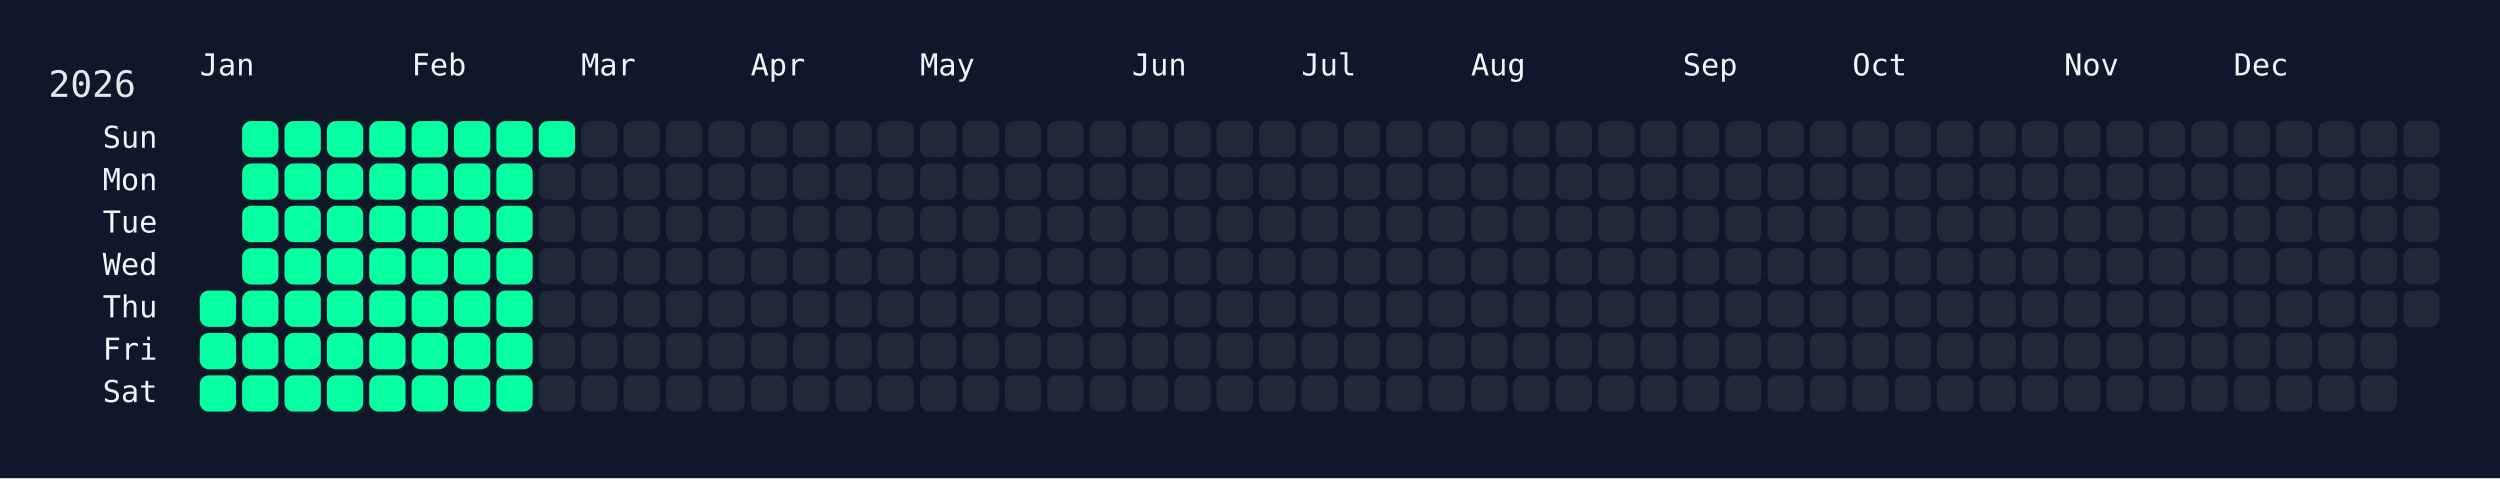
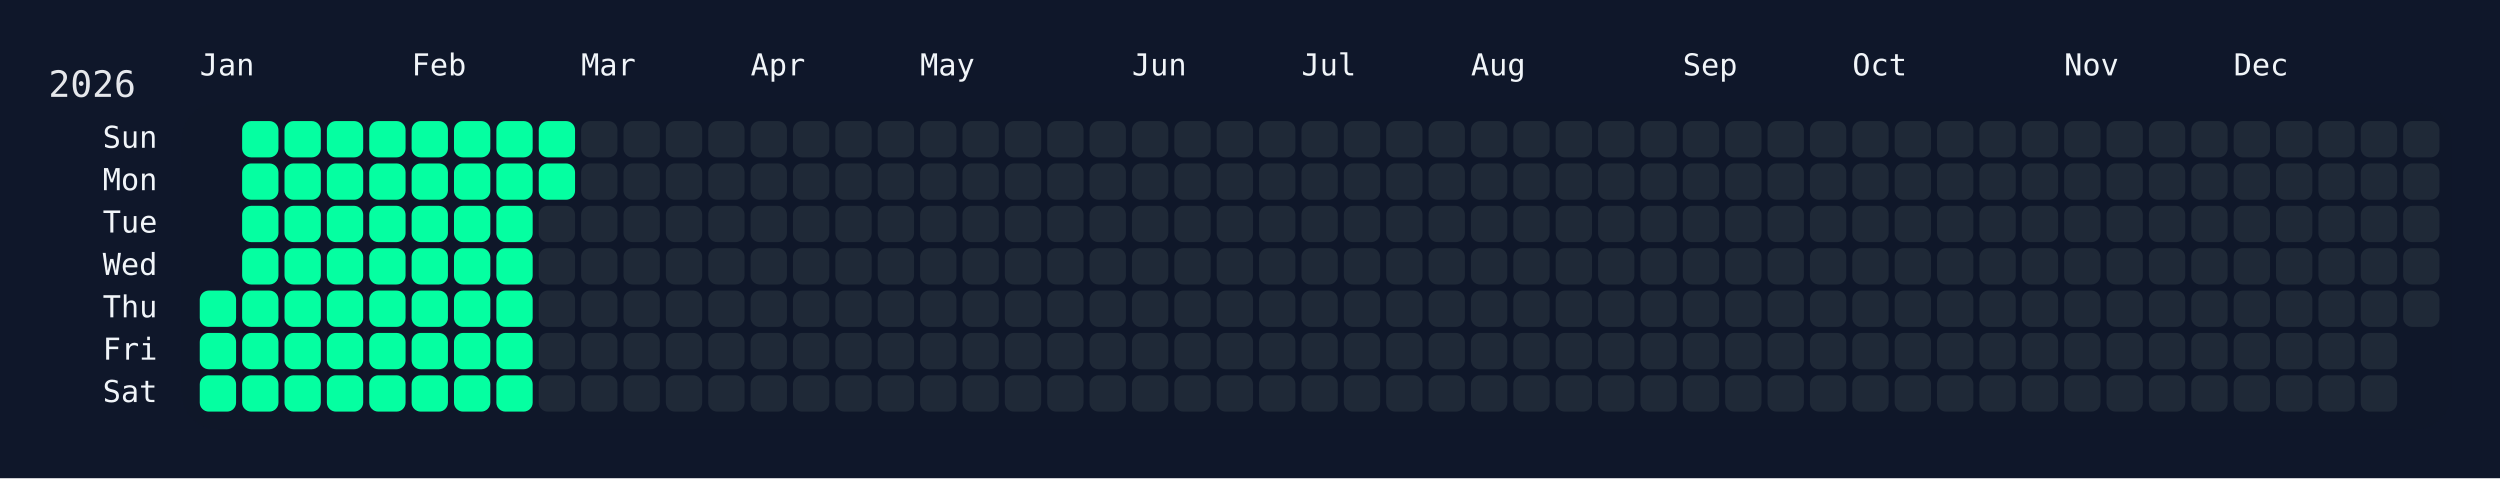
<svg xmlns="http://www.w3.org/2000/svg" width="826" height="158" viewBox="0 0 826 158">
  <rect width="826" height="158" fill="#0f172a" />
  <rect x="60" y="34" width="750" height="108" rx="12" ry="12" fill="rgba(15, 23, 42, 0.8)" />
  <text x="16" y="32" font-size="12" fill="#e5e7eb" font-family="JetBrains Mono, ui-monospace, SFMono-Regular, Menlo, Monaco, Consolas, monospace">2026</text>
  <text x="66" y="18" font-size="10" fill="#f1f5f9" font-family="JetBrains Mono, ui-monospace, SFMono-Regular, Menlo, Monaco, Consolas, monospace" dominant-baseline="hanging">Jan</text>
  <text x="136" y="18" font-size="10" fill="#f1f5f9" font-family="JetBrains Mono, ui-monospace, SFMono-Regular, Menlo, Monaco, Consolas, monospace" dominant-baseline="hanging">Feb</text>
  <text x="192" y="18" font-size="10" fill="#f1f5f9" font-family="JetBrains Mono, ui-monospace, SFMono-Regular, Menlo, Monaco, Consolas, monospace" dominant-baseline="hanging">Mar</text>
  <text x="248" y="18" font-size="10" fill="#f1f5f9" font-family="JetBrains Mono, ui-monospace, SFMono-Regular, Menlo, Monaco, Consolas, monospace" dominant-baseline="hanging">Apr</text>
  <text x="304" y="18" font-size="10" fill="#f1f5f9" font-family="JetBrains Mono, ui-monospace, SFMono-Regular, Menlo, Monaco, Consolas, monospace" dominant-baseline="hanging">May</text>
  <text x="374" y="18" font-size="10" fill="#f1f5f9" font-family="JetBrains Mono, ui-monospace, SFMono-Regular, Menlo, Monaco, Consolas, monospace" dominant-baseline="hanging">Jun</text>
  <text x="430" y="18" font-size="10" fill="#f1f5f9" font-family="JetBrains Mono, ui-monospace, SFMono-Regular, Menlo, Monaco, Consolas, monospace" dominant-baseline="hanging">Jul</text>
  <text x="486" y="18" font-size="10" fill="#f1f5f9" font-family="JetBrains Mono, ui-monospace, SFMono-Regular, Menlo, Monaco, Consolas, monospace" dominant-baseline="hanging">Aug</text>
  <text x="556" y="18" font-size="10" fill="#f1f5f9" font-family="JetBrains Mono, ui-monospace, SFMono-Regular, Menlo, Monaco, Consolas, monospace" dominant-baseline="hanging">Sep</text>
  <text x="612" y="18" font-size="10" fill="#f1f5f9" font-family="JetBrains Mono, ui-monospace, SFMono-Regular, Menlo, Monaco, Consolas, monospace" dominant-baseline="hanging">Oct</text>
  <text x="682" y="18" font-size="10" fill="#f1f5f9" font-family="JetBrains Mono, ui-monospace, SFMono-Regular, Menlo, Monaco, Consolas, monospace" dominant-baseline="hanging">Nov</text>
  <text x="738" y="18" font-size="10" fill="#f1f5f9" font-family="JetBrains Mono, ui-monospace, SFMono-Regular, Menlo, Monaco, Consolas, monospace" dominant-baseline="hanging">Dec</text>
  <text x="52" y="46.0" font-size="10" fill="#f1f5f9" font-family="JetBrains Mono, ui-monospace, SFMono-Regular, Menlo, Monaco, Consolas, monospace" text-anchor="end" dominant-baseline="middle">Sun</text>
  <text x="52" y="60.0" font-size="10" fill="#f1f5f9" font-family="JetBrains Mono, ui-monospace, SFMono-Regular, Menlo, Monaco, Consolas, monospace" text-anchor="end" dominant-baseline="middle">Mon</text>
  <text x="52" y="74.0" font-size="10" fill="#f1f5f9" font-family="JetBrains Mono, ui-monospace, SFMono-Regular, Menlo, Monaco, Consolas, monospace" text-anchor="end" dominant-baseline="middle">Tue</text>
  <text x="52" y="88.0" font-size="10" fill="#f1f5f9" font-family="JetBrains Mono, ui-monospace, SFMono-Regular, Menlo, Monaco, Consolas, monospace" text-anchor="end" dominant-baseline="middle">Wed</text>
  <text x="52" y="102.0" font-size="10" fill="#f1f5f9" font-family="JetBrains Mono, ui-monospace, SFMono-Regular, Menlo, Monaco, Consolas, monospace" text-anchor="end" dominant-baseline="middle">Thu</text>
  <text x="52" y="116.0" font-size="10" fill="#f1f5f9" font-family="JetBrains Mono, ui-monospace, SFMono-Regular, Menlo, Monaco, Consolas, monospace" text-anchor="end" dominant-baseline="middle">Fri</text>
  <text x="52" y="130.0" font-size="10" fill="#f1f5f9" font-family="JetBrains Mono, ui-monospace, SFMono-Regular, Menlo, Monaco, Consolas, monospace" text-anchor="end" dominant-baseline="middle">Sat</text>
  <g transform="translate(66,40)">
    <rect x="0" y="56" width="12" height="12" rx="3" ry="3" fill="#05ffa1" data-date="2026-01-01" />
    <rect x="0" y="70" width="12" height="12" rx="3" ry="3" fill="#05ffa1" data-date="2026-01-02" />
    <rect x="0" y="84" width="12" height="12" rx="3" ry="3" fill="#05ffa1" data-date="2026-01-03" />
    <rect x="14" y="0" width="12" height="12" rx="3" ry="3" fill="#05ffa1" data-date="2026-01-04" />
    <rect x="14" y="14" width="12" height="12" rx="3" ry="3" fill="#05ffa1" data-date="2026-01-05" />
    <rect x="14" y="28" width="12" height="12" rx="3" ry="3" fill="#05ffa1" data-date="2026-01-06" />
    <rect x="14" y="42" width="12" height="12" rx="3" ry="3" fill="#05ffa1" data-date="2026-01-07" />
    <rect x="14" y="56" width="12" height="12" rx="3" ry="3" fill="#05ffa1" data-date="2026-01-08" />
    <rect x="14" y="70" width="12" height="12" rx="3" ry="3" fill="#05ffa1" data-date="2026-01-09" />
    <rect x="14" y="84" width="12" height="12" rx="3" ry="3" fill="#05ffa1" data-date="2026-01-10" />
    <rect x="28" y="0" width="12" height="12" rx="3" ry="3" fill="#05ffa1" data-date="2026-01-11" />
    <rect x="28" y="14" width="12" height="12" rx="3" ry="3" fill="#05ffa1" data-date="2026-01-12" />
    <rect x="28" y="28" width="12" height="12" rx="3" ry="3" fill="#05ffa1" data-date="2026-01-13" />
    <rect x="28" y="42" width="12" height="12" rx="3" ry="3" fill="#05ffa1" data-date="2026-01-14" />
    <rect x="28" y="56" width="12" height="12" rx="3" ry="3" fill="#05ffa1" data-date="2026-01-15" />
    <rect x="28" y="70" width="12" height="12" rx="3" ry="3" fill="#05ffa1" data-date="2026-01-16" />
    <rect x="28" y="84" width="12" height="12" rx="3" ry="3" fill="#05ffa1" data-date="2026-01-17" />
    <rect x="42" y="0" width="12" height="12" rx="3" ry="3" fill="#05ffa1" data-date="2026-01-18" />
    <rect x="42" y="14" width="12" height="12" rx="3" ry="3" fill="#05ffa1" data-date="2026-01-19" />
    <rect x="42" y="28" width="12" height="12" rx="3" ry="3" fill="#05ffa1" data-date="2026-01-20" />
    <rect x="42" y="42" width="12" height="12" rx="3" ry="3" fill="#05ffa1" data-date="2026-01-21" />
    <rect x="42" y="56" width="12" height="12" rx="3" ry="3" fill="#05ffa1" data-date="2026-01-22" />
    <rect x="42" y="70" width="12" height="12" rx="3" ry="3" fill="#05ffa1" data-date="2026-01-23" />
    <rect x="42" y="84" width="12" height="12" rx="3" ry="3" fill="#05ffa1" data-date="2026-01-24" />
    <rect x="56" y="0" width="12" height="12" rx="3" ry="3" fill="#05ffa1" data-date="2026-01-25" />
    <rect x="56" y="14" width="12" height="12" rx="3" ry="3" fill="#05ffa1" data-date="2026-01-26" />
    <rect x="56" y="28" width="12" height="12" rx="3" ry="3" fill="#05ffa1" data-date="2026-01-27" />
    <rect x="56" y="42" width="12" height="12" rx="3" ry="3" fill="#05ffa1" data-date="2026-01-28" />
    <rect x="56" y="56" width="12" height="12" rx="3" ry="3" fill="#05ffa1" data-date="2026-01-29" />
    <rect x="56" y="70" width="12" height="12" rx="3" ry="3" fill="#05ffa1" data-date="2026-01-30" />
    <rect x="56" y="84" width="12" height="12" rx="3" ry="3" fill="#05ffa1" data-date="2026-01-31" />
    <rect x="70" y="0" width="12" height="12" rx="3" ry="3" fill="#05ffa1" data-date="2026-02-01" />
    <rect x="70" y="14" width="12" height="12" rx="3" ry="3" fill="#05ffa1" data-date="2026-02-02" />
    <rect x="70" y="28" width="12" height="12" rx="3" ry="3" fill="#05ffa1" data-date="2026-02-03" />
    <rect x="70" y="42" width="12" height="12" rx="3" ry="3" fill="#05ffa1" data-date="2026-02-04" />
    <rect x="70" y="56" width="12" height="12" rx="3" ry="3" fill="#05ffa1" data-date="2026-02-05" />
    <rect x="70" y="70" width="12" height="12" rx="3" ry="3" fill="#05ffa1" data-date="2026-02-06" />
    <rect x="70" y="84" width="12" height="12" rx="3" ry="3" fill="#05ffa1" data-date="2026-02-07" />
    <rect x="84" y="0" width="12" height="12" rx="3" ry="3" fill="#05ffa1" data-date="2026-02-08" />
    <rect x="84" y="14" width="12" height="12" rx="3" ry="3" fill="#05ffa1" data-date="2026-02-09" />
    <rect x="84" y="28" width="12" height="12" rx="3" ry="3" fill="#05ffa1" data-date="2026-02-10" />
    <rect x="84" y="42" width="12" height="12" rx="3" ry="3" fill="#05ffa1" data-date="2026-02-11" />
    <rect x="84" y="56" width="12" height="12" rx="3" ry="3" fill="#05ffa1" data-date="2026-02-12" />
    <rect x="84" y="70" width="12" height="12" rx="3" ry="3" fill="#05ffa1" data-date="2026-02-13" />
    <rect x="84" y="84" width="12" height="12" rx="3" ry="3" fill="#05ffa1" data-date="2026-02-14" />
    <rect x="98" y="0" width="12" height="12" rx="3" ry="3" fill="#05ffa1" data-date="2026-02-15" />
    <rect x="98" y="14" width="12" height="12" rx="3" ry="3" fill="#05ffa1" data-date="2026-02-16" />
    <rect x="98" y="28" width="12" height="12" rx="3" ry="3" fill="#05ffa1" data-date="2026-02-17" />
    <rect x="98" y="42" width="12" height="12" rx="3" ry="3" fill="#05ffa1" data-date="2026-02-18" />
    <rect x="98" y="56" width="12" height="12" rx="3" ry="3" fill="#05ffa1" data-date="2026-02-19" />
    <rect x="98" y="70" width="12" height="12" rx="3" ry="3" fill="#05ffa1" data-date="2026-02-20" />
    <rect x="98" y="84" width="12" height="12" rx="3" ry="3" fill="#05ffa1" data-date="2026-02-21" />
    <rect x="112" y="0" width="12" height="12" rx="3" ry="3" fill="#05ffa1" data-date="2026-02-22" />
-     <rect x="112" y="14" width="12" height="12" rx="3" ry="3" fill="#1f2937" data-date="2026-02-23" />
+     <rect x="112" y="14" width="12" height="12" rx="3" ry="3" fill="#05ffa1" data-date="2026-02-23" />
    <rect x="112" y="28" width="12" height="12" rx="3" ry="3" fill="#1f2937" data-date="2026-02-24" />
    <rect x="112" y="42" width="12" height="12" rx="3" ry="3" fill="#1f2937" data-date="2026-02-25" />
    <rect x="112" y="56" width="12" height="12" rx="3" ry="3" fill="#1f2937" data-date="2026-02-26" />
    <rect x="112" y="70" width="12" height="12" rx="3" ry="3" fill="#1f2937" data-date="2026-02-27" />
    <rect x="112" y="84" width="12" height="12" rx="3" ry="3" fill="#1f2937" data-date="2026-02-28" />
    <rect x="126" y="0" width="12" height="12" rx="3" ry="3" fill="#1f2937" data-date="2026-03-01" />
    <rect x="126" y="14" width="12" height="12" rx="3" ry="3" fill="#1f2937" data-date="2026-03-02" />
    <rect x="126" y="28" width="12" height="12" rx="3" ry="3" fill="#1f2937" data-date="2026-03-03" />
    <rect x="126" y="42" width="12" height="12" rx="3" ry="3" fill="#1f2937" data-date="2026-03-04" />
    <rect x="126" y="56" width="12" height="12" rx="3" ry="3" fill="#1f2937" data-date="2026-03-05" />
    <rect x="126" y="70" width="12" height="12" rx="3" ry="3" fill="#1f2937" data-date="2026-03-06" />
    <rect x="126" y="84" width="12" height="12" rx="3" ry="3" fill="#1f2937" data-date="2026-03-07" />
    <rect x="140" y="0" width="12" height="12" rx="3" ry="3" fill="#1f2937" data-date="2026-03-08" />
    <rect x="140" y="14" width="12" height="12" rx="3" ry="3" fill="#1f2937" data-date="2026-03-09" />
    <rect x="140" y="28" width="12" height="12" rx="3" ry="3" fill="#1f2937" data-date="2026-03-10" />
    <rect x="140" y="42" width="12" height="12" rx="3" ry="3" fill="#1f2937" data-date="2026-03-11" />
    <rect x="140" y="56" width="12" height="12" rx="3" ry="3" fill="#1f2937" data-date="2026-03-12" />
    <rect x="140" y="70" width="12" height="12" rx="3" ry="3" fill="#1f2937" data-date="2026-03-13" />
    <rect x="140" y="84" width="12" height="12" rx="3" ry="3" fill="#1f2937" data-date="2026-03-14" />
    <rect x="154" y="0" width="12" height="12" rx="3" ry="3" fill="#1f2937" data-date="2026-03-15" />
    <rect x="154" y="14" width="12" height="12" rx="3" ry="3" fill="#1f2937" data-date="2026-03-16" />
    <rect x="154" y="28" width="12" height="12" rx="3" ry="3" fill="#1f2937" data-date="2026-03-17" />
    <rect x="154" y="42" width="12" height="12" rx="3" ry="3" fill="#1f2937" data-date="2026-03-18" />
    <rect x="154" y="56" width="12" height="12" rx="3" ry="3" fill="#1f2937" data-date="2026-03-19" />
    <rect x="154" y="70" width="12" height="12" rx="3" ry="3" fill="#1f2937" data-date="2026-03-20" />
    <rect x="154" y="84" width="12" height="12" rx="3" ry="3" fill="#1f2937" data-date="2026-03-21" />
    <rect x="168" y="0" width="12" height="12" rx="3" ry="3" fill="#1f2937" data-date="2026-03-22" />
    <rect x="168" y="14" width="12" height="12" rx="3" ry="3" fill="#1f2937" data-date="2026-03-23" />
    <rect x="168" y="28" width="12" height="12" rx="3" ry="3" fill="#1f2937" data-date="2026-03-24" />
    <rect x="168" y="42" width="12" height="12" rx="3" ry="3" fill="#1f2937" data-date="2026-03-25" />
    <rect x="168" y="56" width="12" height="12" rx="3" ry="3" fill="#1f2937" data-date="2026-03-26" />
    <rect x="168" y="70" width="12" height="12" rx="3" ry="3" fill="#1f2937" data-date="2026-03-27" />
    <rect x="168" y="84" width="12" height="12" rx="3" ry="3" fill="#1f2937" data-date="2026-03-28" />
    <rect x="182" y="0" width="12" height="12" rx="3" ry="3" fill="#1f2937" data-date="2026-03-29" />
    <rect x="182" y="14" width="12" height="12" rx="3" ry="3" fill="#1f2937" data-date="2026-03-30" />
    <rect x="182" y="28" width="12" height="12" rx="3" ry="3" fill="#1f2937" data-date="2026-03-31" />
    <rect x="182" y="42" width="12" height="12" rx="3" ry="3" fill="#1f2937" data-date="2026-04-01" />
    <rect x="182" y="56" width="12" height="12" rx="3" ry="3" fill="#1f2937" data-date="2026-04-02" />
    <rect x="182" y="70" width="12" height="12" rx="3" ry="3" fill="#1f2937" data-date="2026-04-03" />
    <rect x="182" y="84" width="12" height="12" rx="3" ry="3" fill="#1f2937" data-date="2026-04-04" />
    <rect x="196" y="0" width="12" height="12" rx="3" ry="3" fill="#1f2937" data-date="2026-04-05" />
    <rect x="196" y="14" width="12" height="12" rx="3" ry="3" fill="#1f2937" data-date="2026-04-06" />
    <rect x="196" y="28" width="12" height="12" rx="3" ry="3" fill="#1f2937" data-date="2026-04-07" />
    <rect x="196" y="42" width="12" height="12" rx="3" ry="3" fill="#1f2937" data-date="2026-04-08" />
    <rect x="196" y="56" width="12" height="12" rx="3" ry="3" fill="#1f2937" data-date="2026-04-09" />
    <rect x="196" y="70" width="12" height="12" rx="3" ry="3" fill="#1f2937" data-date="2026-04-10" />
    <rect x="196" y="84" width="12" height="12" rx="3" ry="3" fill="#1f2937" data-date="2026-04-11" />
    <rect x="210" y="0" width="12" height="12" rx="3" ry="3" fill="#1f2937" data-date="2026-04-12" />
    <rect x="210" y="14" width="12" height="12" rx="3" ry="3" fill="#1f2937" data-date="2026-04-13" />
    <rect x="210" y="28" width="12" height="12" rx="3" ry="3" fill="#1f2937" data-date="2026-04-14" />
    <rect x="210" y="42" width="12" height="12" rx="3" ry="3" fill="#1f2937" data-date="2026-04-15" />
    <rect x="210" y="56" width="12" height="12" rx="3" ry="3" fill="#1f2937" data-date="2026-04-16" />
    <rect x="210" y="70" width="12" height="12" rx="3" ry="3" fill="#1f2937" data-date="2026-04-17" />
    <rect x="210" y="84" width="12" height="12" rx="3" ry="3" fill="#1f2937" data-date="2026-04-18" />
    <rect x="224" y="0" width="12" height="12" rx="3" ry="3" fill="#1f2937" data-date="2026-04-19" />
    <rect x="224" y="14" width="12" height="12" rx="3" ry="3" fill="#1f2937" data-date="2026-04-20" />
    <rect x="224" y="28" width="12" height="12" rx="3" ry="3" fill="#1f2937" data-date="2026-04-21" />
    <rect x="224" y="42" width="12" height="12" rx="3" ry="3" fill="#1f2937" data-date="2026-04-22" />
    <rect x="224" y="56" width="12" height="12" rx="3" ry="3" fill="#1f2937" data-date="2026-04-23" />
    <rect x="224" y="70" width="12" height="12" rx="3" ry="3" fill="#1f2937" data-date="2026-04-24" />
    <rect x="224" y="84" width="12" height="12" rx="3" ry="3" fill="#1f2937" data-date="2026-04-25" />
    <rect x="238" y="0" width="12" height="12" rx="3" ry="3" fill="#1f2937" data-date="2026-04-26" />
    <rect x="238" y="14" width="12" height="12" rx="3" ry="3" fill="#1f2937" data-date="2026-04-27" />
    <rect x="238" y="28" width="12" height="12" rx="3" ry="3" fill="#1f2937" data-date="2026-04-28" />
    <rect x="238" y="42" width="12" height="12" rx="3" ry="3" fill="#1f2937" data-date="2026-04-29" />
    <rect x="238" y="56" width="12" height="12" rx="3" ry="3" fill="#1f2937" data-date="2026-04-30" />
    <rect x="238" y="70" width="12" height="12" rx="3" ry="3" fill="#1f2937" data-date="2026-05-01" />
    <rect x="238" y="84" width="12" height="12" rx="3" ry="3" fill="#1f2937" data-date="2026-05-02" />
    <rect x="252" y="0" width="12" height="12" rx="3" ry="3" fill="#1f2937" data-date="2026-05-03" />
    <rect x="252" y="14" width="12" height="12" rx="3" ry="3" fill="#1f2937" data-date="2026-05-04" />
    <rect x="252" y="28" width="12" height="12" rx="3" ry="3" fill="#1f2937" data-date="2026-05-05" />
    <rect x="252" y="42" width="12" height="12" rx="3" ry="3" fill="#1f2937" data-date="2026-05-06" />
    <rect x="252" y="56" width="12" height="12" rx="3" ry="3" fill="#1f2937" data-date="2026-05-07" />
    <rect x="252" y="70" width="12" height="12" rx="3" ry="3" fill="#1f2937" data-date="2026-05-08" />
    <rect x="252" y="84" width="12" height="12" rx="3" ry="3" fill="#1f2937" data-date="2026-05-09" />
    <rect x="266" y="0" width="12" height="12" rx="3" ry="3" fill="#1f2937" data-date="2026-05-10" />
    <rect x="266" y="14" width="12" height="12" rx="3" ry="3" fill="#1f2937" data-date="2026-05-11" />
    <rect x="266" y="28" width="12" height="12" rx="3" ry="3" fill="#1f2937" data-date="2026-05-12" />
    <rect x="266" y="42" width="12" height="12" rx="3" ry="3" fill="#1f2937" data-date="2026-05-13" />
    <rect x="266" y="56" width="12" height="12" rx="3" ry="3" fill="#1f2937" data-date="2026-05-14" />
    <rect x="266" y="70" width="12" height="12" rx="3" ry="3" fill="#1f2937" data-date="2026-05-15" />
    <rect x="266" y="84" width="12" height="12" rx="3" ry="3" fill="#1f2937" data-date="2026-05-16" />
    <rect x="280" y="0" width="12" height="12" rx="3" ry="3" fill="#1f2937" data-date="2026-05-17" />
    <rect x="280" y="14" width="12" height="12" rx="3" ry="3" fill="#1f2937" data-date="2026-05-18" />
    <rect x="280" y="28" width="12" height="12" rx="3" ry="3" fill="#1f2937" data-date="2026-05-19" />
    <rect x="280" y="42" width="12" height="12" rx="3" ry="3" fill="#1f2937" data-date="2026-05-20" />
    <rect x="280" y="56" width="12" height="12" rx="3" ry="3" fill="#1f2937" data-date="2026-05-21" />
    <rect x="280" y="70" width="12" height="12" rx="3" ry="3" fill="#1f2937" data-date="2026-05-22" />
    <rect x="280" y="84" width="12" height="12" rx="3" ry="3" fill="#1f2937" data-date="2026-05-23" />
    <rect x="294" y="0" width="12" height="12" rx="3" ry="3" fill="#1f2937" data-date="2026-05-24" />
    <rect x="294" y="14" width="12" height="12" rx="3" ry="3" fill="#1f2937" data-date="2026-05-25" />
    <rect x="294" y="28" width="12" height="12" rx="3" ry="3" fill="#1f2937" data-date="2026-05-26" />
    <rect x="294" y="42" width="12" height="12" rx="3" ry="3" fill="#1f2937" data-date="2026-05-27" />
    <rect x="294" y="56" width="12" height="12" rx="3" ry="3" fill="#1f2937" data-date="2026-05-28" />
    <rect x="294" y="70" width="12" height="12" rx="3" ry="3" fill="#1f2937" data-date="2026-05-29" />
    <rect x="294" y="84" width="12" height="12" rx="3" ry="3" fill="#1f2937" data-date="2026-05-30" />
    <rect x="308" y="0" width="12" height="12" rx="3" ry="3" fill="#1f2937" data-date="2026-05-31" />
    <rect x="308" y="14" width="12" height="12" rx="3" ry="3" fill="#1f2937" data-date="2026-06-01" />
    <rect x="308" y="28" width="12" height="12" rx="3" ry="3" fill="#1f2937" data-date="2026-06-02" />
    <rect x="308" y="42" width="12" height="12" rx="3" ry="3" fill="#1f2937" data-date="2026-06-03" />
    <rect x="308" y="56" width="12" height="12" rx="3" ry="3" fill="#1f2937" data-date="2026-06-04" />
    <rect x="308" y="70" width="12" height="12" rx="3" ry="3" fill="#1f2937" data-date="2026-06-05" />
    <rect x="308" y="84" width="12" height="12" rx="3" ry="3" fill="#1f2937" data-date="2026-06-06" />
    <rect x="322" y="0" width="12" height="12" rx="3" ry="3" fill="#1f2937" data-date="2026-06-07" />
    <rect x="322" y="14" width="12" height="12" rx="3" ry="3" fill="#1f2937" data-date="2026-06-08" />
    <rect x="322" y="28" width="12" height="12" rx="3" ry="3" fill="#1f2937" data-date="2026-06-09" />
    <rect x="322" y="42" width="12" height="12" rx="3" ry="3" fill="#1f2937" data-date="2026-06-10" />
    <rect x="322" y="56" width="12" height="12" rx="3" ry="3" fill="#1f2937" data-date="2026-06-11" />
    <rect x="322" y="70" width="12" height="12" rx="3" ry="3" fill="#1f2937" data-date="2026-06-12" />
    <rect x="322" y="84" width="12" height="12" rx="3" ry="3" fill="#1f2937" data-date="2026-06-13" />
    <rect x="336" y="0" width="12" height="12" rx="3" ry="3" fill="#1f2937" data-date="2026-06-14" />
    <rect x="336" y="14" width="12" height="12" rx="3" ry="3" fill="#1f2937" data-date="2026-06-15" />
    <rect x="336" y="28" width="12" height="12" rx="3" ry="3" fill="#1f2937" data-date="2026-06-16" />
    <rect x="336" y="42" width="12" height="12" rx="3" ry="3" fill="#1f2937" data-date="2026-06-17" />
    <rect x="336" y="56" width="12" height="12" rx="3" ry="3" fill="#1f2937" data-date="2026-06-18" />
    <rect x="336" y="70" width="12" height="12" rx="3" ry="3" fill="#1f2937" data-date="2026-06-19" />
    <rect x="336" y="84" width="12" height="12" rx="3" ry="3" fill="#1f2937" data-date="2026-06-20" />
    <rect x="350" y="0" width="12" height="12" rx="3" ry="3" fill="#1f2937" data-date="2026-06-21" />
    <rect x="350" y="14" width="12" height="12" rx="3" ry="3" fill="#1f2937" data-date="2026-06-22" />
    <rect x="350" y="28" width="12" height="12" rx="3" ry="3" fill="#1f2937" data-date="2026-06-23" />
    <rect x="350" y="42" width="12" height="12" rx="3" ry="3" fill="#1f2937" data-date="2026-06-24" />
    <rect x="350" y="56" width="12" height="12" rx="3" ry="3" fill="#1f2937" data-date="2026-06-25" />
    <rect x="350" y="70" width="12" height="12" rx="3" ry="3" fill="#1f2937" data-date="2026-06-26" />
    <rect x="350" y="84" width="12" height="12" rx="3" ry="3" fill="#1f2937" data-date="2026-06-27" />
    <rect x="364" y="0" width="12" height="12" rx="3" ry="3" fill="#1f2937" data-date="2026-06-28" />
    <rect x="364" y="14" width="12" height="12" rx="3" ry="3" fill="#1f2937" data-date="2026-06-29" />
    <rect x="364" y="28" width="12" height="12" rx="3" ry="3" fill="#1f2937" data-date="2026-06-30" />
    <rect x="364" y="42" width="12" height="12" rx="3" ry="3" fill="#1f2937" data-date="2026-07-01" />
    <rect x="364" y="56" width="12" height="12" rx="3" ry="3" fill="#1f2937" data-date="2026-07-02" />
    <rect x="364" y="70" width="12" height="12" rx="3" ry="3" fill="#1f2937" data-date="2026-07-03" />
    <rect x="364" y="84" width="12" height="12" rx="3" ry="3" fill="#1f2937" data-date="2026-07-04" />
    <rect x="378" y="0" width="12" height="12" rx="3" ry="3" fill="#1f2937" data-date="2026-07-05" />
    <rect x="378" y="14" width="12" height="12" rx="3" ry="3" fill="#1f2937" data-date="2026-07-06" />
    <rect x="378" y="28" width="12" height="12" rx="3" ry="3" fill="#1f2937" data-date="2026-07-07" />
    <rect x="378" y="42" width="12" height="12" rx="3" ry="3" fill="#1f2937" data-date="2026-07-08" />
    <rect x="378" y="56" width="12" height="12" rx="3" ry="3" fill="#1f2937" data-date="2026-07-09" />
    <rect x="378" y="70" width="12" height="12" rx="3" ry="3" fill="#1f2937" data-date="2026-07-10" />
    <rect x="378" y="84" width="12" height="12" rx="3" ry="3" fill="#1f2937" data-date="2026-07-11" />
    <rect x="392" y="0" width="12" height="12" rx="3" ry="3" fill="#1f2937" data-date="2026-07-12" />
    <rect x="392" y="14" width="12" height="12" rx="3" ry="3" fill="#1f2937" data-date="2026-07-13" />
    <rect x="392" y="28" width="12" height="12" rx="3" ry="3" fill="#1f2937" data-date="2026-07-14" />
    <rect x="392" y="42" width="12" height="12" rx="3" ry="3" fill="#1f2937" data-date="2026-07-15" />
    <rect x="392" y="56" width="12" height="12" rx="3" ry="3" fill="#1f2937" data-date="2026-07-16" />
    <rect x="392" y="70" width="12" height="12" rx="3" ry="3" fill="#1f2937" data-date="2026-07-17" />
    <rect x="392" y="84" width="12" height="12" rx="3" ry="3" fill="#1f2937" data-date="2026-07-18" />
    <rect x="406" y="0" width="12" height="12" rx="3" ry="3" fill="#1f2937" data-date="2026-07-19" />
    <rect x="406" y="14" width="12" height="12" rx="3" ry="3" fill="#1f2937" data-date="2026-07-20" />
    <rect x="406" y="28" width="12" height="12" rx="3" ry="3" fill="#1f2937" data-date="2026-07-21" />
    <rect x="406" y="42" width="12" height="12" rx="3" ry="3" fill="#1f2937" data-date="2026-07-22" />
    <rect x="406" y="56" width="12" height="12" rx="3" ry="3" fill="#1f2937" data-date="2026-07-23" />
    <rect x="406" y="70" width="12" height="12" rx="3" ry="3" fill="#1f2937" data-date="2026-07-24" />
    <rect x="406" y="84" width="12" height="12" rx="3" ry="3" fill="#1f2937" data-date="2026-07-25" />
    <rect x="420" y="0" width="12" height="12" rx="3" ry="3" fill="#1f2937" data-date="2026-07-26" />
    <rect x="420" y="14" width="12" height="12" rx="3" ry="3" fill="#1f2937" data-date="2026-07-27" />
    <rect x="420" y="28" width="12" height="12" rx="3" ry="3" fill="#1f2937" data-date="2026-07-28" />
    <rect x="420" y="42" width="12" height="12" rx="3" ry="3" fill="#1f2937" data-date="2026-07-29" />
    <rect x="420" y="56" width="12" height="12" rx="3" ry="3" fill="#1f2937" data-date="2026-07-30" />
    <rect x="420" y="70" width="12" height="12" rx="3" ry="3" fill="#1f2937" data-date="2026-07-31" />
    <rect x="420" y="84" width="12" height="12" rx="3" ry="3" fill="#1f2937" data-date="2026-08-01" />
    <rect x="434" y="0" width="12" height="12" rx="3" ry="3" fill="#1f2937" data-date="2026-08-02" />
    <rect x="434" y="14" width="12" height="12" rx="3" ry="3" fill="#1f2937" data-date="2026-08-03" />
    <rect x="434" y="28" width="12" height="12" rx="3" ry="3" fill="#1f2937" data-date="2026-08-04" />
    <rect x="434" y="42" width="12" height="12" rx="3" ry="3" fill="#1f2937" data-date="2026-08-05" />
    <rect x="434" y="56" width="12" height="12" rx="3" ry="3" fill="#1f2937" data-date="2026-08-06" />
    <rect x="434" y="70" width="12" height="12" rx="3" ry="3" fill="#1f2937" data-date="2026-08-07" />
    <rect x="434" y="84" width="12" height="12" rx="3" ry="3" fill="#1f2937" data-date="2026-08-08" />
    <rect x="448" y="0" width="12" height="12" rx="3" ry="3" fill="#1f2937" data-date="2026-08-09" />
    <rect x="448" y="14" width="12" height="12" rx="3" ry="3" fill="#1f2937" data-date="2026-08-10" />
    <rect x="448" y="28" width="12" height="12" rx="3" ry="3" fill="#1f2937" data-date="2026-08-11" />
    <rect x="448" y="42" width="12" height="12" rx="3" ry="3" fill="#1f2937" data-date="2026-08-12" />
    <rect x="448" y="56" width="12" height="12" rx="3" ry="3" fill="#1f2937" data-date="2026-08-13" />
    <rect x="448" y="70" width="12" height="12" rx="3" ry="3" fill="#1f2937" data-date="2026-08-14" />
    <rect x="448" y="84" width="12" height="12" rx="3" ry="3" fill="#1f2937" data-date="2026-08-15" />
    <rect x="462" y="0" width="12" height="12" rx="3" ry="3" fill="#1f2937" data-date="2026-08-16" />
    <rect x="462" y="14" width="12" height="12" rx="3" ry="3" fill="#1f2937" data-date="2026-08-17" />
    <rect x="462" y="28" width="12" height="12" rx="3" ry="3" fill="#1f2937" data-date="2026-08-18" />
    <rect x="462" y="42" width="12" height="12" rx="3" ry="3" fill="#1f2937" data-date="2026-08-19" />
    <rect x="462" y="56" width="12" height="12" rx="3" ry="3" fill="#1f2937" data-date="2026-08-20" />
    <rect x="462" y="70" width="12" height="12" rx="3" ry="3" fill="#1f2937" data-date="2026-08-21" />
    <rect x="462" y="84" width="12" height="12" rx="3" ry="3" fill="#1f2937" data-date="2026-08-22" />
    <rect x="476" y="0" width="12" height="12" rx="3" ry="3" fill="#1f2937" data-date="2026-08-23" />
    <rect x="476" y="14" width="12" height="12" rx="3" ry="3" fill="#1f2937" data-date="2026-08-24" />
    <rect x="476" y="28" width="12" height="12" rx="3" ry="3" fill="#1f2937" data-date="2026-08-25" />
    <rect x="476" y="42" width="12" height="12" rx="3" ry="3" fill="#1f2937" data-date="2026-08-26" />
    <rect x="476" y="56" width="12" height="12" rx="3" ry="3" fill="#1f2937" data-date="2026-08-27" />
    <rect x="476" y="70" width="12" height="12" rx="3" ry="3" fill="#1f2937" data-date="2026-08-28" />
    <rect x="476" y="84" width="12" height="12" rx="3" ry="3" fill="#1f2937" data-date="2026-08-29" />
    <rect x="490" y="0" width="12" height="12" rx="3" ry="3" fill="#1f2937" data-date="2026-08-30" />
    <rect x="490" y="14" width="12" height="12" rx="3" ry="3" fill="#1f2937" data-date="2026-08-31" />
    <rect x="490" y="28" width="12" height="12" rx="3" ry="3" fill="#1f2937" data-date="2026-09-01" />
    <rect x="490" y="42" width="12" height="12" rx="3" ry="3" fill="#1f2937" data-date="2026-09-02" />
    <rect x="490" y="56" width="12" height="12" rx="3" ry="3" fill="#1f2937" data-date="2026-09-03" />
    <rect x="490" y="70" width="12" height="12" rx="3" ry="3" fill="#1f2937" data-date="2026-09-04" />
    <rect x="490" y="84" width="12" height="12" rx="3" ry="3" fill="#1f2937" data-date="2026-09-05" />
    <rect x="504" y="0" width="12" height="12" rx="3" ry="3" fill="#1f2937" data-date="2026-09-06" />
    <rect x="504" y="14" width="12" height="12" rx="3" ry="3" fill="#1f2937" data-date="2026-09-07" />
    <rect x="504" y="28" width="12" height="12" rx="3" ry="3" fill="#1f2937" data-date="2026-09-08" />
    <rect x="504" y="42" width="12" height="12" rx="3" ry="3" fill="#1f2937" data-date="2026-09-09" />
    <rect x="504" y="56" width="12" height="12" rx="3" ry="3" fill="#1f2937" data-date="2026-09-10" />
    <rect x="504" y="70" width="12" height="12" rx="3" ry="3" fill="#1f2937" data-date="2026-09-11" />
    <rect x="504" y="84" width="12" height="12" rx="3" ry="3" fill="#1f2937" data-date="2026-09-12" />
    <rect x="518" y="0" width="12" height="12" rx="3" ry="3" fill="#1f2937" data-date="2026-09-13" />
    <rect x="518" y="14" width="12" height="12" rx="3" ry="3" fill="#1f2937" data-date="2026-09-14" />
    <rect x="518" y="28" width="12" height="12" rx="3" ry="3" fill="#1f2937" data-date="2026-09-15" />
    <rect x="518" y="42" width="12" height="12" rx="3" ry="3" fill="#1f2937" data-date="2026-09-16" />
    <rect x="518" y="56" width="12" height="12" rx="3" ry="3" fill="#1f2937" data-date="2026-09-17" />
    <rect x="518" y="70" width="12" height="12" rx="3" ry="3" fill="#1f2937" data-date="2026-09-18" />
    <rect x="518" y="84" width="12" height="12" rx="3" ry="3" fill="#1f2937" data-date="2026-09-19" />
    <rect x="532" y="0" width="12" height="12" rx="3" ry="3" fill="#1f2937" data-date="2026-09-20" />
    <rect x="532" y="14" width="12" height="12" rx="3" ry="3" fill="#1f2937" data-date="2026-09-21" />
    <rect x="532" y="28" width="12" height="12" rx="3" ry="3" fill="#1f2937" data-date="2026-09-22" />
    <rect x="532" y="42" width="12" height="12" rx="3" ry="3" fill="#1f2937" data-date="2026-09-23" />
    <rect x="532" y="56" width="12" height="12" rx="3" ry="3" fill="#1f2937" data-date="2026-09-24" />
    <rect x="532" y="70" width="12" height="12" rx="3" ry="3" fill="#1f2937" data-date="2026-09-25" />
    <rect x="532" y="84" width="12" height="12" rx="3" ry="3" fill="#1f2937" data-date="2026-09-26" />
    <rect x="546" y="0" width="12" height="12" rx="3" ry="3" fill="#1f2937" data-date="2026-09-27" />
    <rect x="546" y="14" width="12" height="12" rx="3" ry="3" fill="#1f2937" data-date="2026-09-28" />
    <rect x="546" y="28" width="12" height="12" rx="3" ry="3" fill="#1f2937" data-date="2026-09-29" />
    <rect x="546" y="42" width="12" height="12" rx="3" ry="3" fill="#1f2937" data-date="2026-09-30" />
    <rect x="546" y="56" width="12" height="12" rx="3" ry="3" fill="#1f2937" data-date="2026-10-01" />
    <rect x="546" y="70" width="12" height="12" rx="3" ry="3" fill="#1f2937" data-date="2026-10-02" />
    <rect x="546" y="84" width="12" height="12" rx="3" ry="3" fill="#1f2937" data-date="2026-10-03" />
    <rect x="560" y="0" width="12" height="12" rx="3" ry="3" fill="#1f2937" data-date="2026-10-04" />
    <rect x="560" y="14" width="12" height="12" rx="3" ry="3" fill="#1f2937" data-date="2026-10-05" />
    <rect x="560" y="28" width="12" height="12" rx="3" ry="3" fill="#1f2937" data-date="2026-10-06" />
    <rect x="560" y="42" width="12" height="12" rx="3" ry="3" fill="#1f2937" data-date="2026-10-07" />
    <rect x="560" y="56" width="12" height="12" rx="3" ry="3" fill="#1f2937" data-date="2026-10-08" />
    <rect x="560" y="70" width="12" height="12" rx="3" ry="3" fill="#1f2937" data-date="2026-10-09" />
    <rect x="560" y="84" width="12" height="12" rx="3" ry="3" fill="#1f2937" data-date="2026-10-10" />
    <rect x="574" y="0" width="12" height="12" rx="3" ry="3" fill="#1f2937" data-date="2026-10-11" />
    <rect x="574" y="14" width="12" height="12" rx="3" ry="3" fill="#1f2937" data-date="2026-10-12" />
    <rect x="574" y="28" width="12" height="12" rx="3" ry="3" fill="#1f2937" data-date="2026-10-13" />
    <rect x="574" y="42" width="12" height="12" rx="3" ry="3" fill="#1f2937" data-date="2026-10-14" />
    <rect x="574" y="56" width="12" height="12" rx="3" ry="3" fill="#1f2937" data-date="2026-10-15" />
    <rect x="574" y="70" width="12" height="12" rx="3" ry="3" fill="#1f2937" data-date="2026-10-16" />
    <rect x="574" y="84" width="12" height="12" rx="3" ry="3" fill="#1f2937" data-date="2026-10-17" />
    <rect x="588" y="0" width="12" height="12" rx="3" ry="3" fill="#1f2937" data-date="2026-10-18" />
    <rect x="588" y="14" width="12" height="12" rx="3" ry="3" fill="#1f2937" data-date="2026-10-19" />
    <rect x="588" y="28" width="12" height="12" rx="3" ry="3" fill="#1f2937" data-date="2026-10-20" />
    <rect x="588" y="42" width="12" height="12" rx="3" ry="3" fill="#1f2937" data-date="2026-10-21" />
    <rect x="588" y="56" width="12" height="12" rx="3" ry="3" fill="#1f2937" data-date="2026-10-22" />
    <rect x="588" y="70" width="12" height="12" rx="3" ry="3" fill="#1f2937" data-date="2026-10-23" />
    <rect x="588" y="84" width="12" height="12" rx="3" ry="3" fill="#1f2937" data-date="2026-10-24" />
    <rect x="602" y="0" width="12" height="12" rx="3" ry="3" fill="#1f2937" data-date="2026-10-25" />
    <rect x="602" y="14" width="12" height="12" rx="3" ry="3" fill="#1f2937" data-date="2026-10-26" />
    <rect x="602" y="28" width="12" height="12" rx="3" ry="3" fill="#1f2937" data-date="2026-10-27" />
    <rect x="602" y="42" width="12" height="12" rx="3" ry="3" fill="#1f2937" data-date="2026-10-28" />
    <rect x="602" y="56" width="12" height="12" rx="3" ry="3" fill="#1f2937" data-date="2026-10-29" />
    <rect x="602" y="70" width="12" height="12" rx="3" ry="3" fill="#1f2937" data-date="2026-10-30" />
    <rect x="602" y="84" width="12" height="12" rx="3" ry="3" fill="#1f2937" data-date="2026-10-31" />
    <rect x="616" y="0" width="12" height="12" rx="3" ry="3" fill="#1f2937" data-date="2026-11-01" />
    <rect x="616" y="14" width="12" height="12" rx="3" ry="3" fill="#1f2937" data-date="2026-11-02" />
    <rect x="616" y="28" width="12" height="12" rx="3" ry="3" fill="#1f2937" data-date="2026-11-03" />
    <rect x="616" y="42" width="12" height="12" rx="3" ry="3" fill="#1f2937" data-date="2026-11-04" />
    <rect x="616" y="56" width="12" height="12" rx="3" ry="3" fill="#1f2937" data-date="2026-11-05" />
    <rect x="616" y="70" width="12" height="12" rx="3" ry="3" fill="#1f2937" data-date="2026-11-06" />
    <rect x="616" y="84" width="12" height="12" rx="3" ry="3" fill="#1f2937" data-date="2026-11-07" />
    <rect x="630" y="0" width="12" height="12" rx="3" ry="3" fill="#1f2937" data-date="2026-11-08" />
    <rect x="630" y="14" width="12" height="12" rx="3" ry="3" fill="#1f2937" data-date="2026-11-09" />
    <rect x="630" y="28" width="12" height="12" rx="3" ry="3" fill="#1f2937" data-date="2026-11-10" />
    <rect x="630" y="42" width="12" height="12" rx="3" ry="3" fill="#1f2937" data-date="2026-11-11" />
    <rect x="630" y="56" width="12" height="12" rx="3" ry="3" fill="#1f2937" data-date="2026-11-12" />
    <rect x="630" y="70" width="12" height="12" rx="3" ry="3" fill="#1f2937" data-date="2026-11-13" />
    <rect x="630" y="84" width="12" height="12" rx="3" ry="3" fill="#1f2937" data-date="2026-11-14" />
    <rect x="644" y="0" width="12" height="12" rx="3" ry="3" fill="#1f2937" data-date="2026-11-15" />
    <rect x="644" y="14" width="12" height="12" rx="3" ry="3" fill="#1f2937" data-date="2026-11-16" />
    <rect x="644" y="28" width="12" height="12" rx="3" ry="3" fill="#1f2937" data-date="2026-11-17" />
    <rect x="644" y="42" width="12" height="12" rx="3" ry="3" fill="#1f2937" data-date="2026-11-18" />
    <rect x="644" y="56" width="12" height="12" rx="3" ry="3" fill="#1f2937" data-date="2026-11-19" />
    <rect x="644" y="70" width="12" height="12" rx="3" ry="3" fill="#1f2937" data-date="2026-11-20" />
    <rect x="644" y="84" width="12" height="12" rx="3" ry="3" fill="#1f2937" data-date="2026-11-21" />
    <rect x="658" y="0" width="12" height="12" rx="3" ry="3" fill="#1f2937" data-date="2026-11-22" />
    <rect x="658" y="14" width="12" height="12" rx="3" ry="3" fill="#1f2937" data-date="2026-11-23" />
    <rect x="658" y="28" width="12" height="12" rx="3" ry="3" fill="#1f2937" data-date="2026-11-24" />
    <rect x="658" y="42" width="12" height="12" rx="3" ry="3" fill="#1f2937" data-date="2026-11-25" />
    <rect x="658" y="56" width="12" height="12" rx="3" ry="3" fill="#1f2937" data-date="2026-11-26" />
    <rect x="658" y="70" width="12" height="12" rx="3" ry="3" fill="#1f2937" data-date="2026-11-27" />
    <rect x="658" y="84" width="12" height="12" rx="3" ry="3" fill="#1f2937" data-date="2026-11-28" />
    <rect x="672" y="0" width="12" height="12" rx="3" ry="3" fill="#1f2937" data-date="2026-11-29" />
    <rect x="672" y="14" width="12" height="12" rx="3" ry="3" fill="#1f2937" data-date="2026-11-30" />
    <rect x="672" y="28" width="12" height="12" rx="3" ry="3" fill="#1f2937" data-date="2026-12-01" />
    <rect x="672" y="42" width="12" height="12" rx="3" ry="3" fill="#1f2937" data-date="2026-12-02" />
    <rect x="672" y="56" width="12" height="12" rx="3" ry="3" fill="#1f2937" data-date="2026-12-03" />
    <rect x="672" y="70" width="12" height="12" rx="3" ry="3" fill="#1f2937" data-date="2026-12-04" />
    <rect x="672" y="84" width="12" height="12" rx="3" ry="3" fill="#1f2937" data-date="2026-12-05" />
    <rect x="686" y="0" width="12" height="12" rx="3" ry="3" fill="#1f2937" data-date="2026-12-06" />
    <rect x="686" y="14" width="12" height="12" rx="3" ry="3" fill="#1f2937" data-date="2026-12-07" />
    <rect x="686" y="28" width="12" height="12" rx="3" ry="3" fill="#1f2937" data-date="2026-12-08" />
    <rect x="686" y="42" width="12" height="12" rx="3" ry="3" fill="#1f2937" data-date="2026-12-09" />
    <rect x="686" y="56" width="12" height="12" rx="3" ry="3" fill="#1f2937" data-date="2026-12-10" />
    <rect x="686" y="70" width="12" height="12" rx="3" ry="3" fill="#1f2937" data-date="2026-12-11" />
    <rect x="686" y="84" width="12" height="12" rx="3" ry="3" fill="#1f2937" data-date="2026-12-12" />
    <rect x="700" y="0" width="12" height="12" rx="3" ry="3" fill="#1f2937" data-date="2026-12-13" />
    <rect x="700" y="14" width="12" height="12" rx="3" ry="3" fill="#1f2937" data-date="2026-12-14" />
    <rect x="700" y="28" width="12" height="12" rx="3" ry="3" fill="#1f2937" data-date="2026-12-15" />
    <rect x="700" y="42" width="12" height="12" rx="3" ry="3" fill="#1f2937" data-date="2026-12-16" />
    <rect x="700" y="56" width="12" height="12" rx="3" ry="3" fill="#1f2937" data-date="2026-12-17" />
    <rect x="700" y="70" width="12" height="12" rx="3" ry="3" fill="#1f2937" data-date="2026-12-18" />
    <rect x="700" y="84" width="12" height="12" rx="3" ry="3" fill="#1f2937" data-date="2026-12-19" />
    <rect x="714" y="0" width="12" height="12" rx="3" ry="3" fill="#1f2937" data-date="2026-12-20" />
    <rect x="714" y="14" width="12" height="12" rx="3" ry="3" fill="#1f2937" data-date="2026-12-21" />
    <rect x="714" y="28" width="12" height="12" rx="3" ry="3" fill="#1f2937" data-date="2026-12-22" />
    <rect x="714" y="42" width="12" height="12" rx="3" ry="3" fill="#1f2937" data-date="2026-12-23" />
    <rect x="714" y="56" width="12" height="12" rx="3" ry="3" fill="#1f2937" data-date="2026-12-24" />
    <rect x="714" y="70" width="12" height="12" rx="3" ry="3" fill="#1f2937" data-date="2026-12-25" />
    <rect x="714" y="84" width="12" height="12" rx="3" ry="3" fill="#1f2937" data-date="2026-12-26" />
    <rect x="728" y="0" width="12" height="12" rx="3" ry="3" fill="#1f2937" data-date="2026-12-27" />
    <rect x="728" y="14" width="12" height="12" rx="3" ry="3" fill="#1f2937" data-date="2026-12-28" />
    <rect x="728" y="28" width="12" height="12" rx="3" ry="3" fill="#1f2937" data-date="2026-12-29" />
    <rect x="728" y="42" width="12" height="12" rx="3" ry="3" fill="#1f2937" data-date="2026-12-30" />
    <rect x="728" y="56" width="12" height="12" rx="3" ry="3" fill="#1f2937" data-date="2026-12-31" />
  </g>
</svg>
